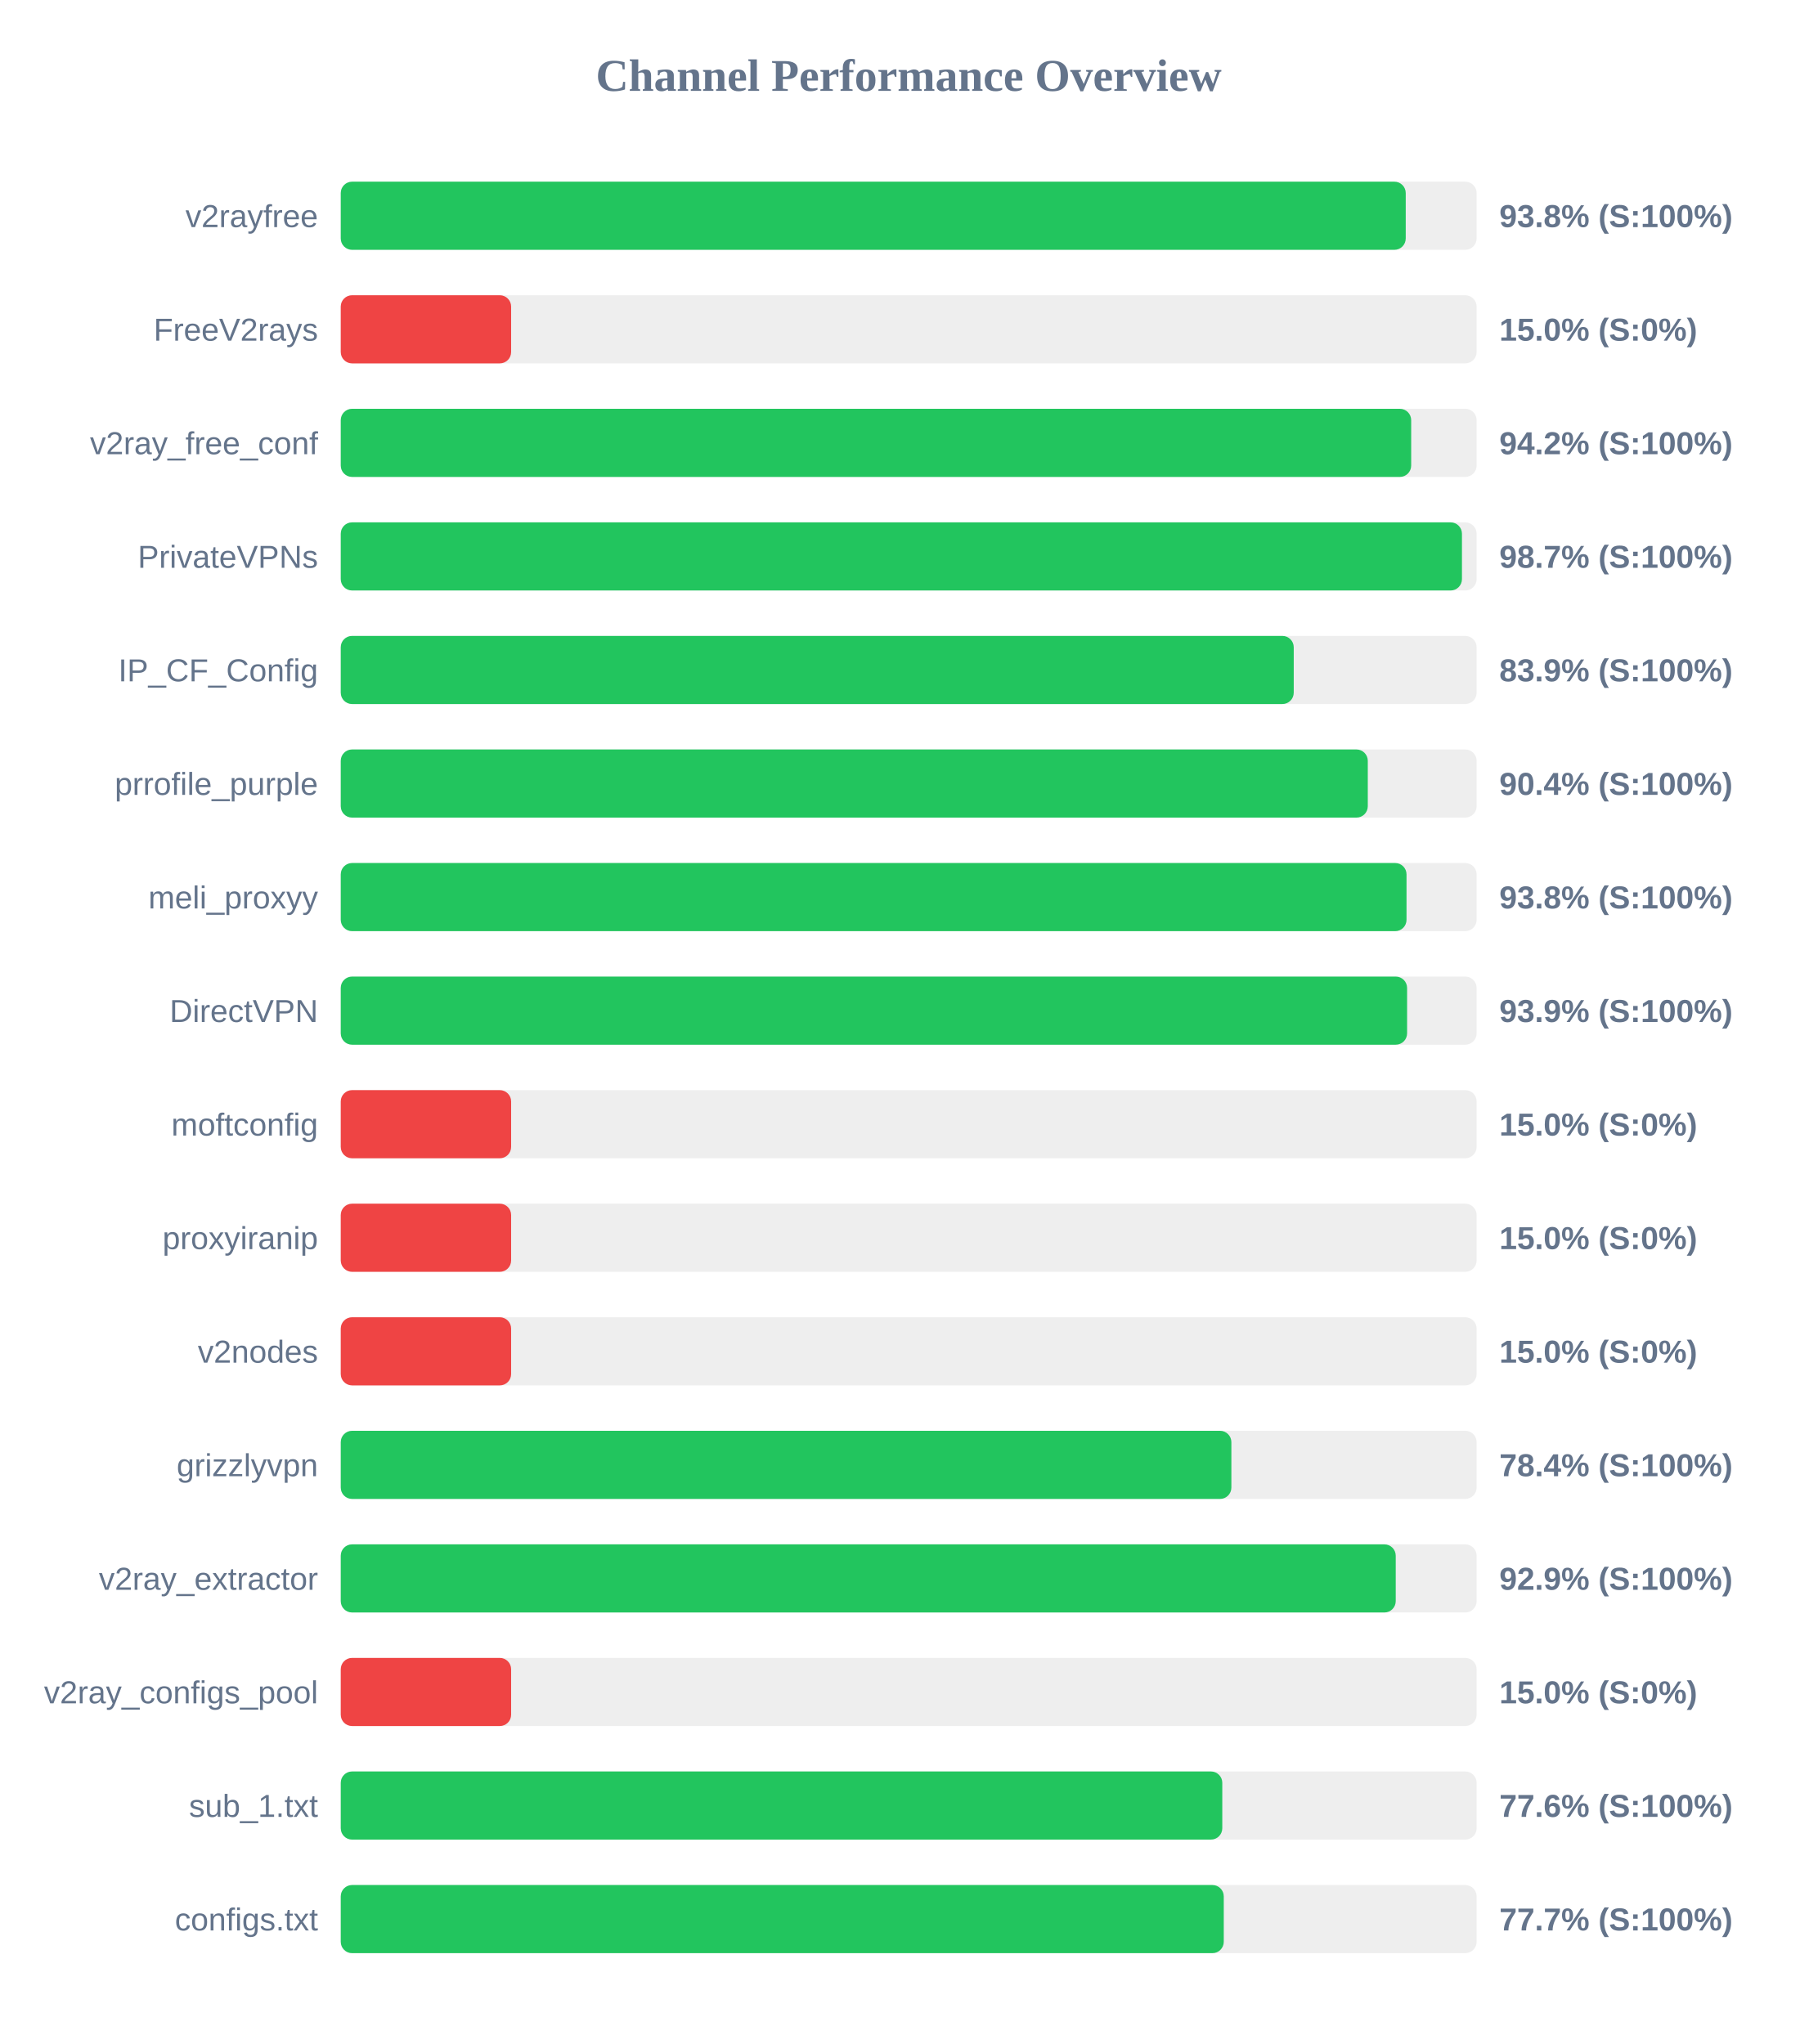
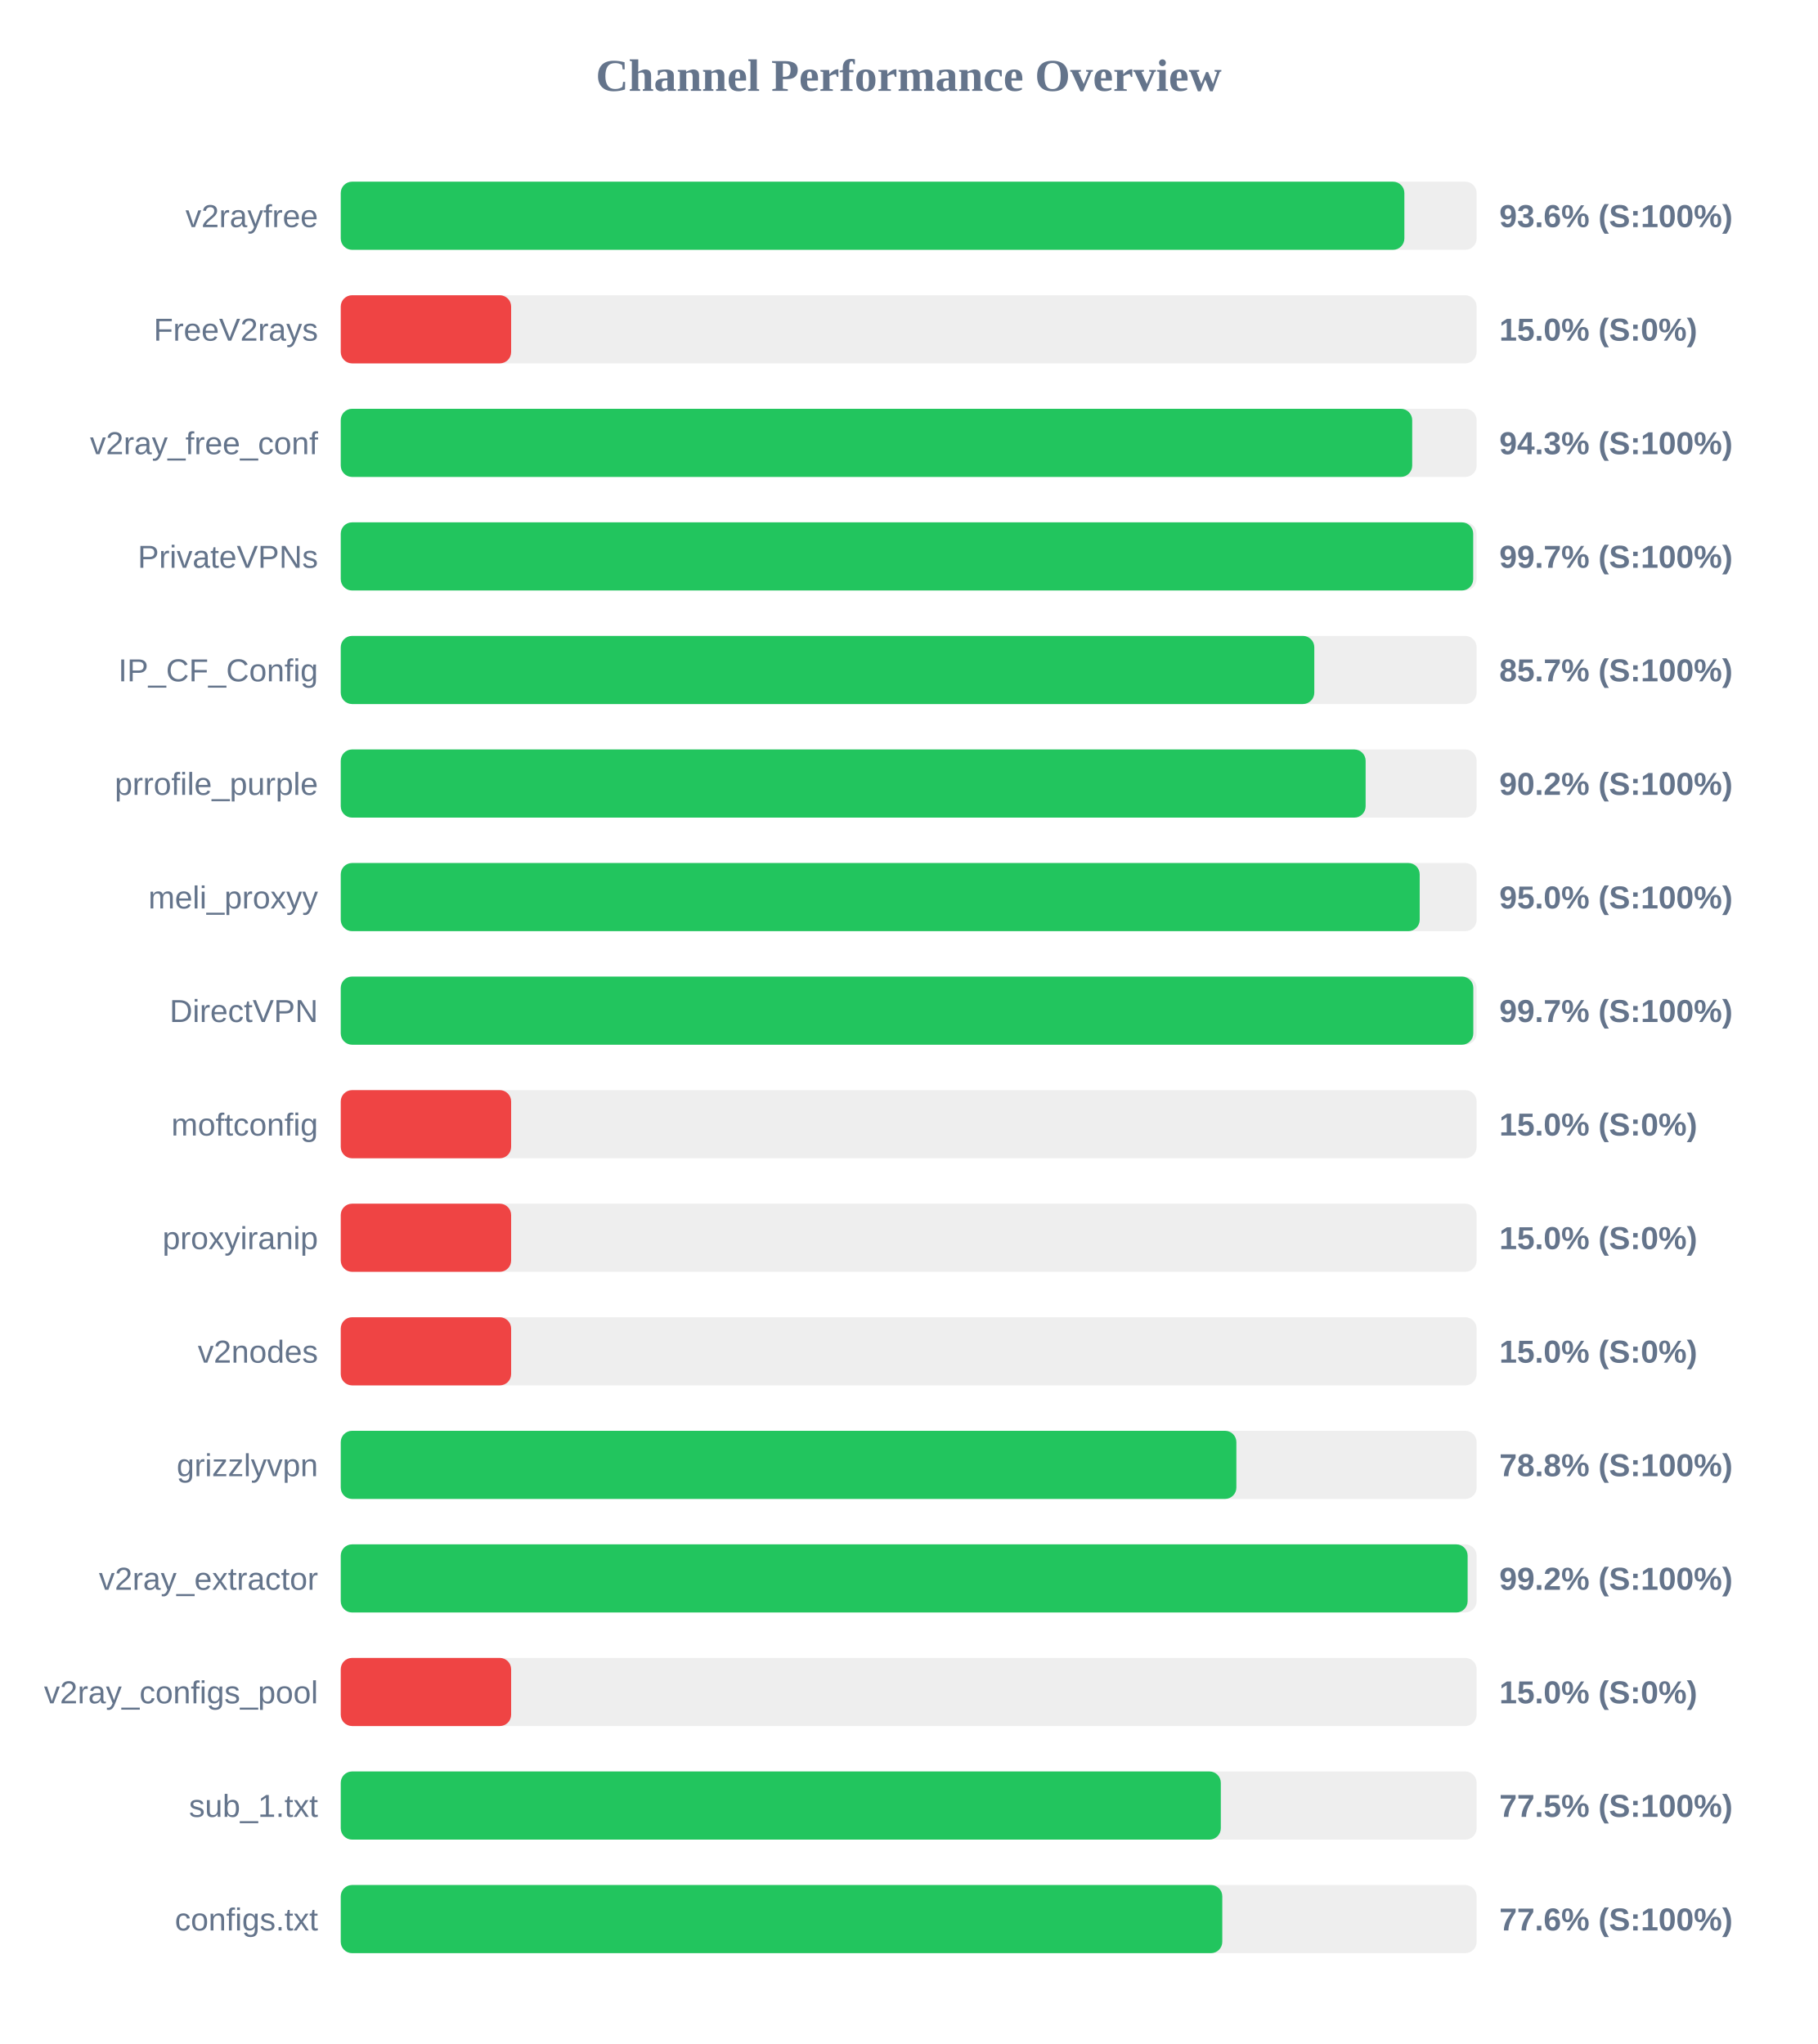
<svg xmlns="http://www.w3.org/2000/svg" width="800" height="900" version="1.1">
  <style>
        .row { font: 14px Arial; fill: #64748b; }
        .score { font: bold 14px Arial; fill: #64748b; }
    </style>
  <text x="400" y="40" text-anchor="middle" font-size="20px" font-weight="bold" fill="#64748b">Channel Performance Overview</text>
  <rect x="150" y="80" width="500" height="30" fill="#eee" rx="5" />
-   <rect x="150" y="80" width="468.8" height="30" fill="#22c55e" rx="5" />
+   <rect x="150" y="80" width="468.2" height="30" fill="#22c55e" rx="5" />
  <text x="140" y="100" text-anchor="end" class="row">v2rayfree</text>
-   <text x="660" y="100" text-anchor="start" class="score">93.8% (S:100%)</text>
+   <text x="660" y="100" text-anchor="start" class="score">93.6% (S:100%)</text>
  <rect x="150" y="130" width="500" height="30" fill="#eee" rx="5" />
  <rect x="150" y="130" width="75.0" height="30" fill="#ef4444" rx="5" />
  <text x="140" y="150" text-anchor="end" class="row">FreeV2rays</text>
  <text x="660" y="150" text-anchor="start" class="score">15.0% (S:0%)</text>
  <rect x="150" y="180" width="500" height="30" fill="#eee" rx="5" />
-   <rect x="150" y="180" width="471.2" height="30" fill="#22c55e" rx="5" />
+   <rect x="150" y="180" width="471.65" height="30" fill="#22c55e" rx="5" />
  <text x="140" y="200" text-anchor="end" class="row">v2ray_free_conf</text>
-   <text x="660" y="200" text-anchor="start" class="score">94.2% (S:100%)</text>
+   <text x="660" y="200" text-anchor="start" class="score">94.3% (S:100%)</text>
  <rect x="150" y="230" width="500" height="30" fill="#eee" rx="5" />
-   <rect x="150" y="230" width="493.55" height="30" fill="#22c55e" rx="5" />
+   <rect x="150" y="230" width="498.5" height="30" fill="#22c55e" rx="5" />
  <text x="140" y="250" text-anchor="end" class="row">PrivateVPNs</text>
-   <text x="660" y="250" text-anchor="start" class="score">98.7% (S:100%)</text>
+   <text x="660" y="250" text-anchor="start" class="score">99.7% (S:100%)</text>
  <rect x="150" y="280" width="500" height="30" fill="#eee" rx="5" />
-   <rect x="150" y="280" width="419.5" height="30" fill="#22c55e" rx="5" />
+   <rect x="150" y="280" width="428.55" height="30" fill="#22c55e" rx="5" />
  <text x="140" y="300" text-anchor="end" class="row">IP_CF_Config</text>
-   <text x="660" y="300" text-anchor="start" class="score">83.9% (S:100%)</text>
+   <text x="660" y="300" text-anchor="start" class="score">85.7% (S:100%)</text>
  <rect x="150" y="330" width="500" height="30" fill="#eee" rx="5" />
-   <rect x="150" y="330" width="452.1" height="30" fill="#22c55e" rx="5" />
+   <rect x="150" y="330" width="451.15" height="30" fill="#22c55e" rx="5" />
  <text x="140" y="350" text-anchor="end" class="row">prrofile_purple</text>
-   <text x="660" y="350" text-anchor="start" class="score">90.4% (S:100%)</text>
+   <text x="660" y="350" text-anchor="start" class="score">90.2% (S:100%)</text>
  <rect x="150" y="380" width="500" height="30" fill="#eee" rx="5" />
-   <rect x="150" y="380" width="469.15" height="30" fill="#22c55e" rx="5" />
+   <rect x="150" y="380" width="474.95" height="30" fill="#22c55e" rx="5" />
  <text x="140" y="400" text-anchor="end" class="row">meli_proxyy</text>
-   <text x="660" y="400" text-anchor="start" class="score">93.8% (S:100%)</text>
+   <text x="660" y="400" text-anchor="start" class="score">95.0% (S:100%)</text>
  <rect x="150" y="430" width="500" height="30" fill="#eee" rx="5" />
-   <rect x="150" y="430" width="469.4" height="30" fill="#22c55e" rx="5" />
+   <rect x="150" y="430" width="498.55" height="30" fill="#22c55e" rx="5" />
  <text x="140" y="450" text-anchor="end" class="row">DirectVPN</text>
-   <text x="660" y="450" text-anchor="start" class="score">93.9% (S:100%)</text>
+   <text x="660" y="450" text-anchor="start" class="score">99.7% (S:100%)</text>
  <rect x="150" y="480" width="500" height="30" fill="#eee" rx="5" />
  <rect x="150" y="480" width="75.0" height="30" fill="#ef4444" rx="5" />
  <text x="140" y="500" text-anchor="end" class="row">moftconfig</text>
  <text x="660" y="500" text-anchor="start" class="score">15.0% (S:0%)</text>
  <rect x="150" y="530" width="500" height="30" fill="#eee" rx="5" />
  <rect x="150" y="530" width="75.0" height="30" fill="#ef4444" rx="5" />
  <text x="140" y="550" text-anchor="end" class="row">proxyiranip</text>
  <text x="660" y="550" text-anchor="start" class="score">15.0% (S:0%)</text>
  <rect x="150" y="580" width="500" height="30" fill="#eee" rx="5" />
  <rect x="150" y="580" width="75.0" height="30" fill="#ef4444" rx="5" />
  <text x="140" y="600" text-anchor="end" class="row">v2nodes</text>
  <text x="660" y="600" text-anchor="start" class="score">15.0% (S:0%)</text>
  <rect x="150" y="630" width="500" height="30" fill="#eee" rx="5" />
-   <rect x="150" y="630" width="392.05" height="30" fill="#22c55e" rx="5" />
+   <rect x="150" y="630" width="394.25" height="30" fill="#22c55e" rx="5" />
  <text x="140" y="650" text-anchor="end" class="row">grizzlyvpn</text>
-   <text x="660" y="650" text-anchor="start" class="score">78.4% (S:100%)</text>
+   <text x="660" y="650" text-anchor="start" class="score">78.8% (S:100%)</text>
  <rect x="150" y="680" width="500" height="30" fill="#eee" rx="5" />
-   <rect x="150" y="680" width="464.4" height="30" fill="#22c55e" rx="5" />
+   <rect x="150" y="680" width="496.05" height="30" fill="#22c55e" rx="5" />
  <text x="140" y="700" text-anchor="end" class="row">v2ray_extractor</text>
-   <text x="660" y="700" text-anchor="start" class="score">92.9% (S:100%)</text>
+   <text x="660" y="700" text-anchor="start" class="score">99.2% (S:100%)</text>
  <rect x="150" y="730" width="500" height="30" fill="#eee" rx="5" />
  <rect x="150" y="730" width="75.0" height="30" fill="#ef4444" rx="5" />
  <text x="140" y="750" text-anchor="end" class="row">v2ray_configs_pool</text>
  <text x="660" y="750" text-anchor="start" class="score">15.0% (S:0%)</text>
  <rect x="150" y="780" width="500" height="30" fill="#eee" rx="5" />
-   <rect x="150" y="780" width="388.05" height="30" fill="#22c55e" rx="5" />
+   <rect x="150" y="780" width="387.4" height="30" fill="#22c55e" rx="5" />
  <text x="140" y="800" text-anchor="end" class="row">sub_1.txt</text>
-   <text x="660" y="800" text-anchor="start" class="score">77.6% (S:100%)</text>
+   <text x="660" y="800" text-anchor="start" class="score">77.5% (S:100%)</text>
  <rect x="150" y="830" width="500" height="30" fill="#eee" rx="5" />
-   <rect x="150" y="830" width="388.7" height="30" fill="#22c55e" rx="5" />
+   <rect x="150" y="830" width="388.05" height="30" fill="#22c55e" rx="5" />
  <text x="140" y="850" text-anchor="end" class="row">configs.txt</text>
-   <text x="660" y="850" text-anchor="start" class="score">77.7% (S:100%)</text>
+   <text x="660" y="850" text-anchor="start" class="score">77.6% (S:100%)</text>
</svg>
